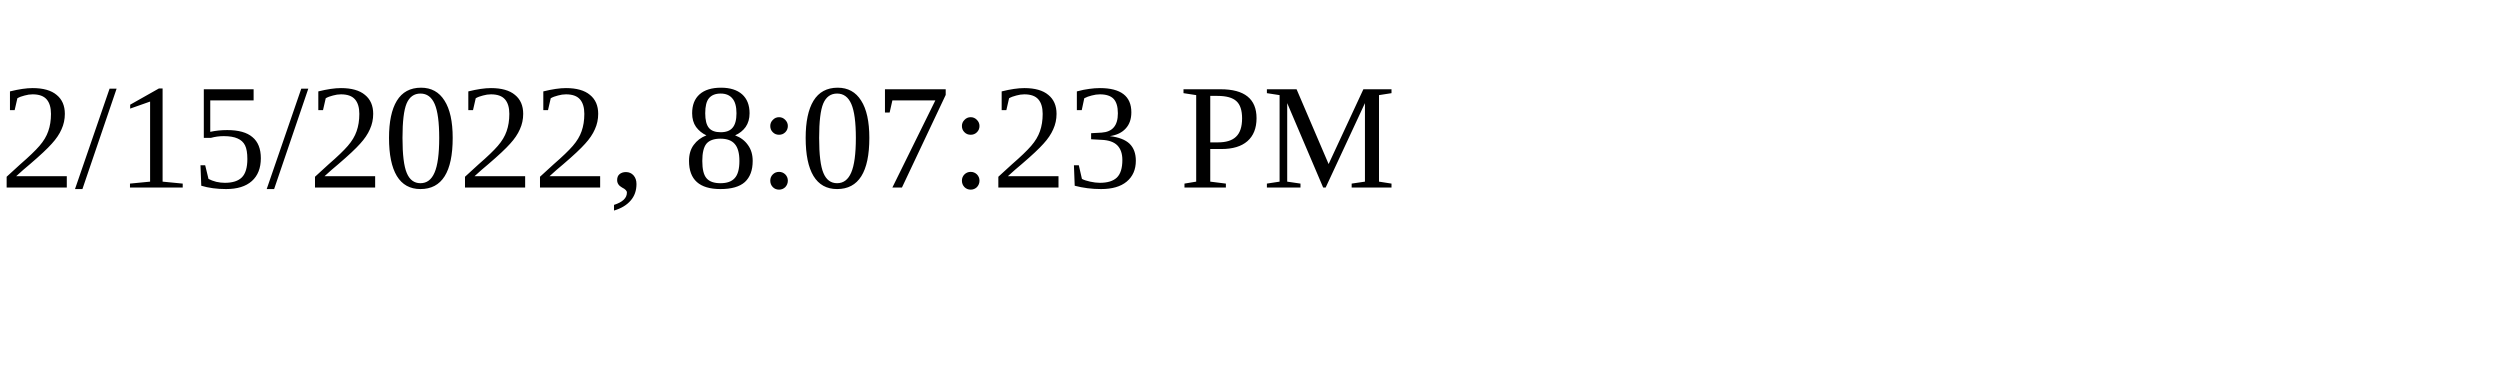
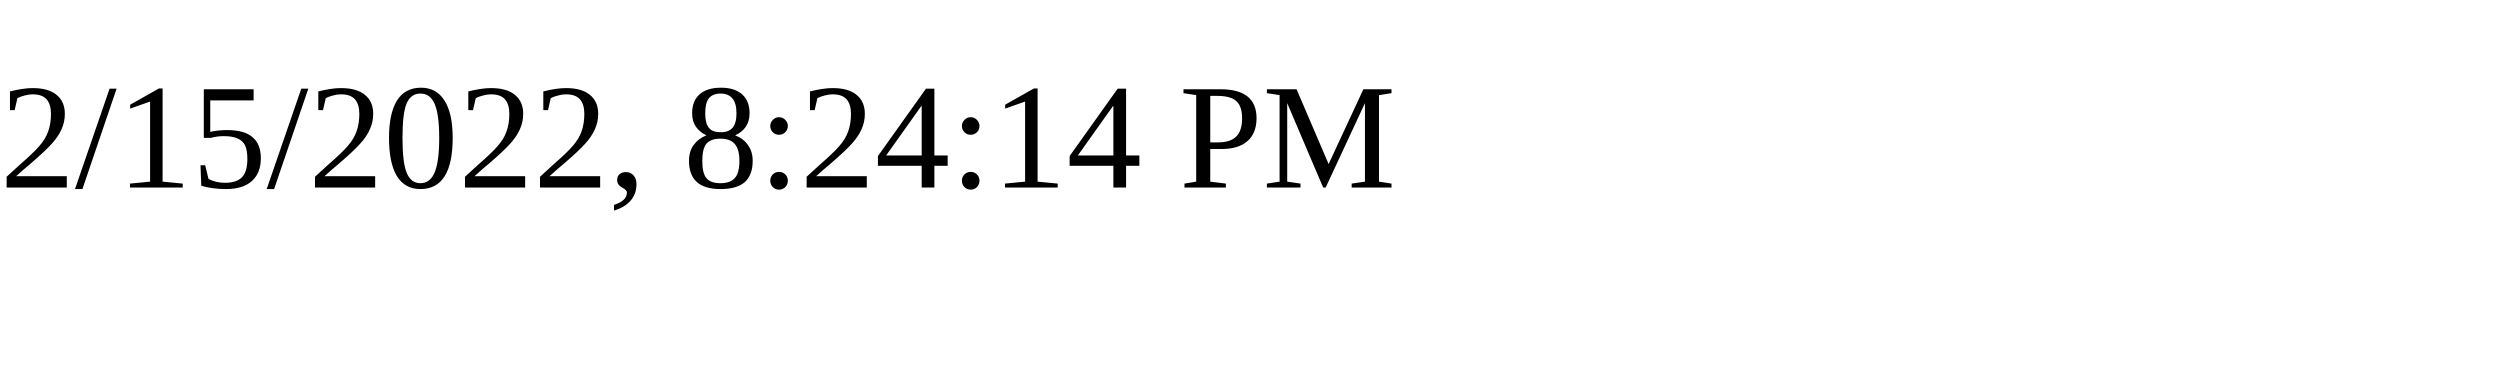
<svg xmlns="http://www.w3.org/2000/svg" height="30" width="200">
-   <text x="0" y="15">2/15/2022, 8:07:23 PM</text>
+   <text x="0" y="15">2/15/2022, 8:24:14 PM</text>
</svg>
